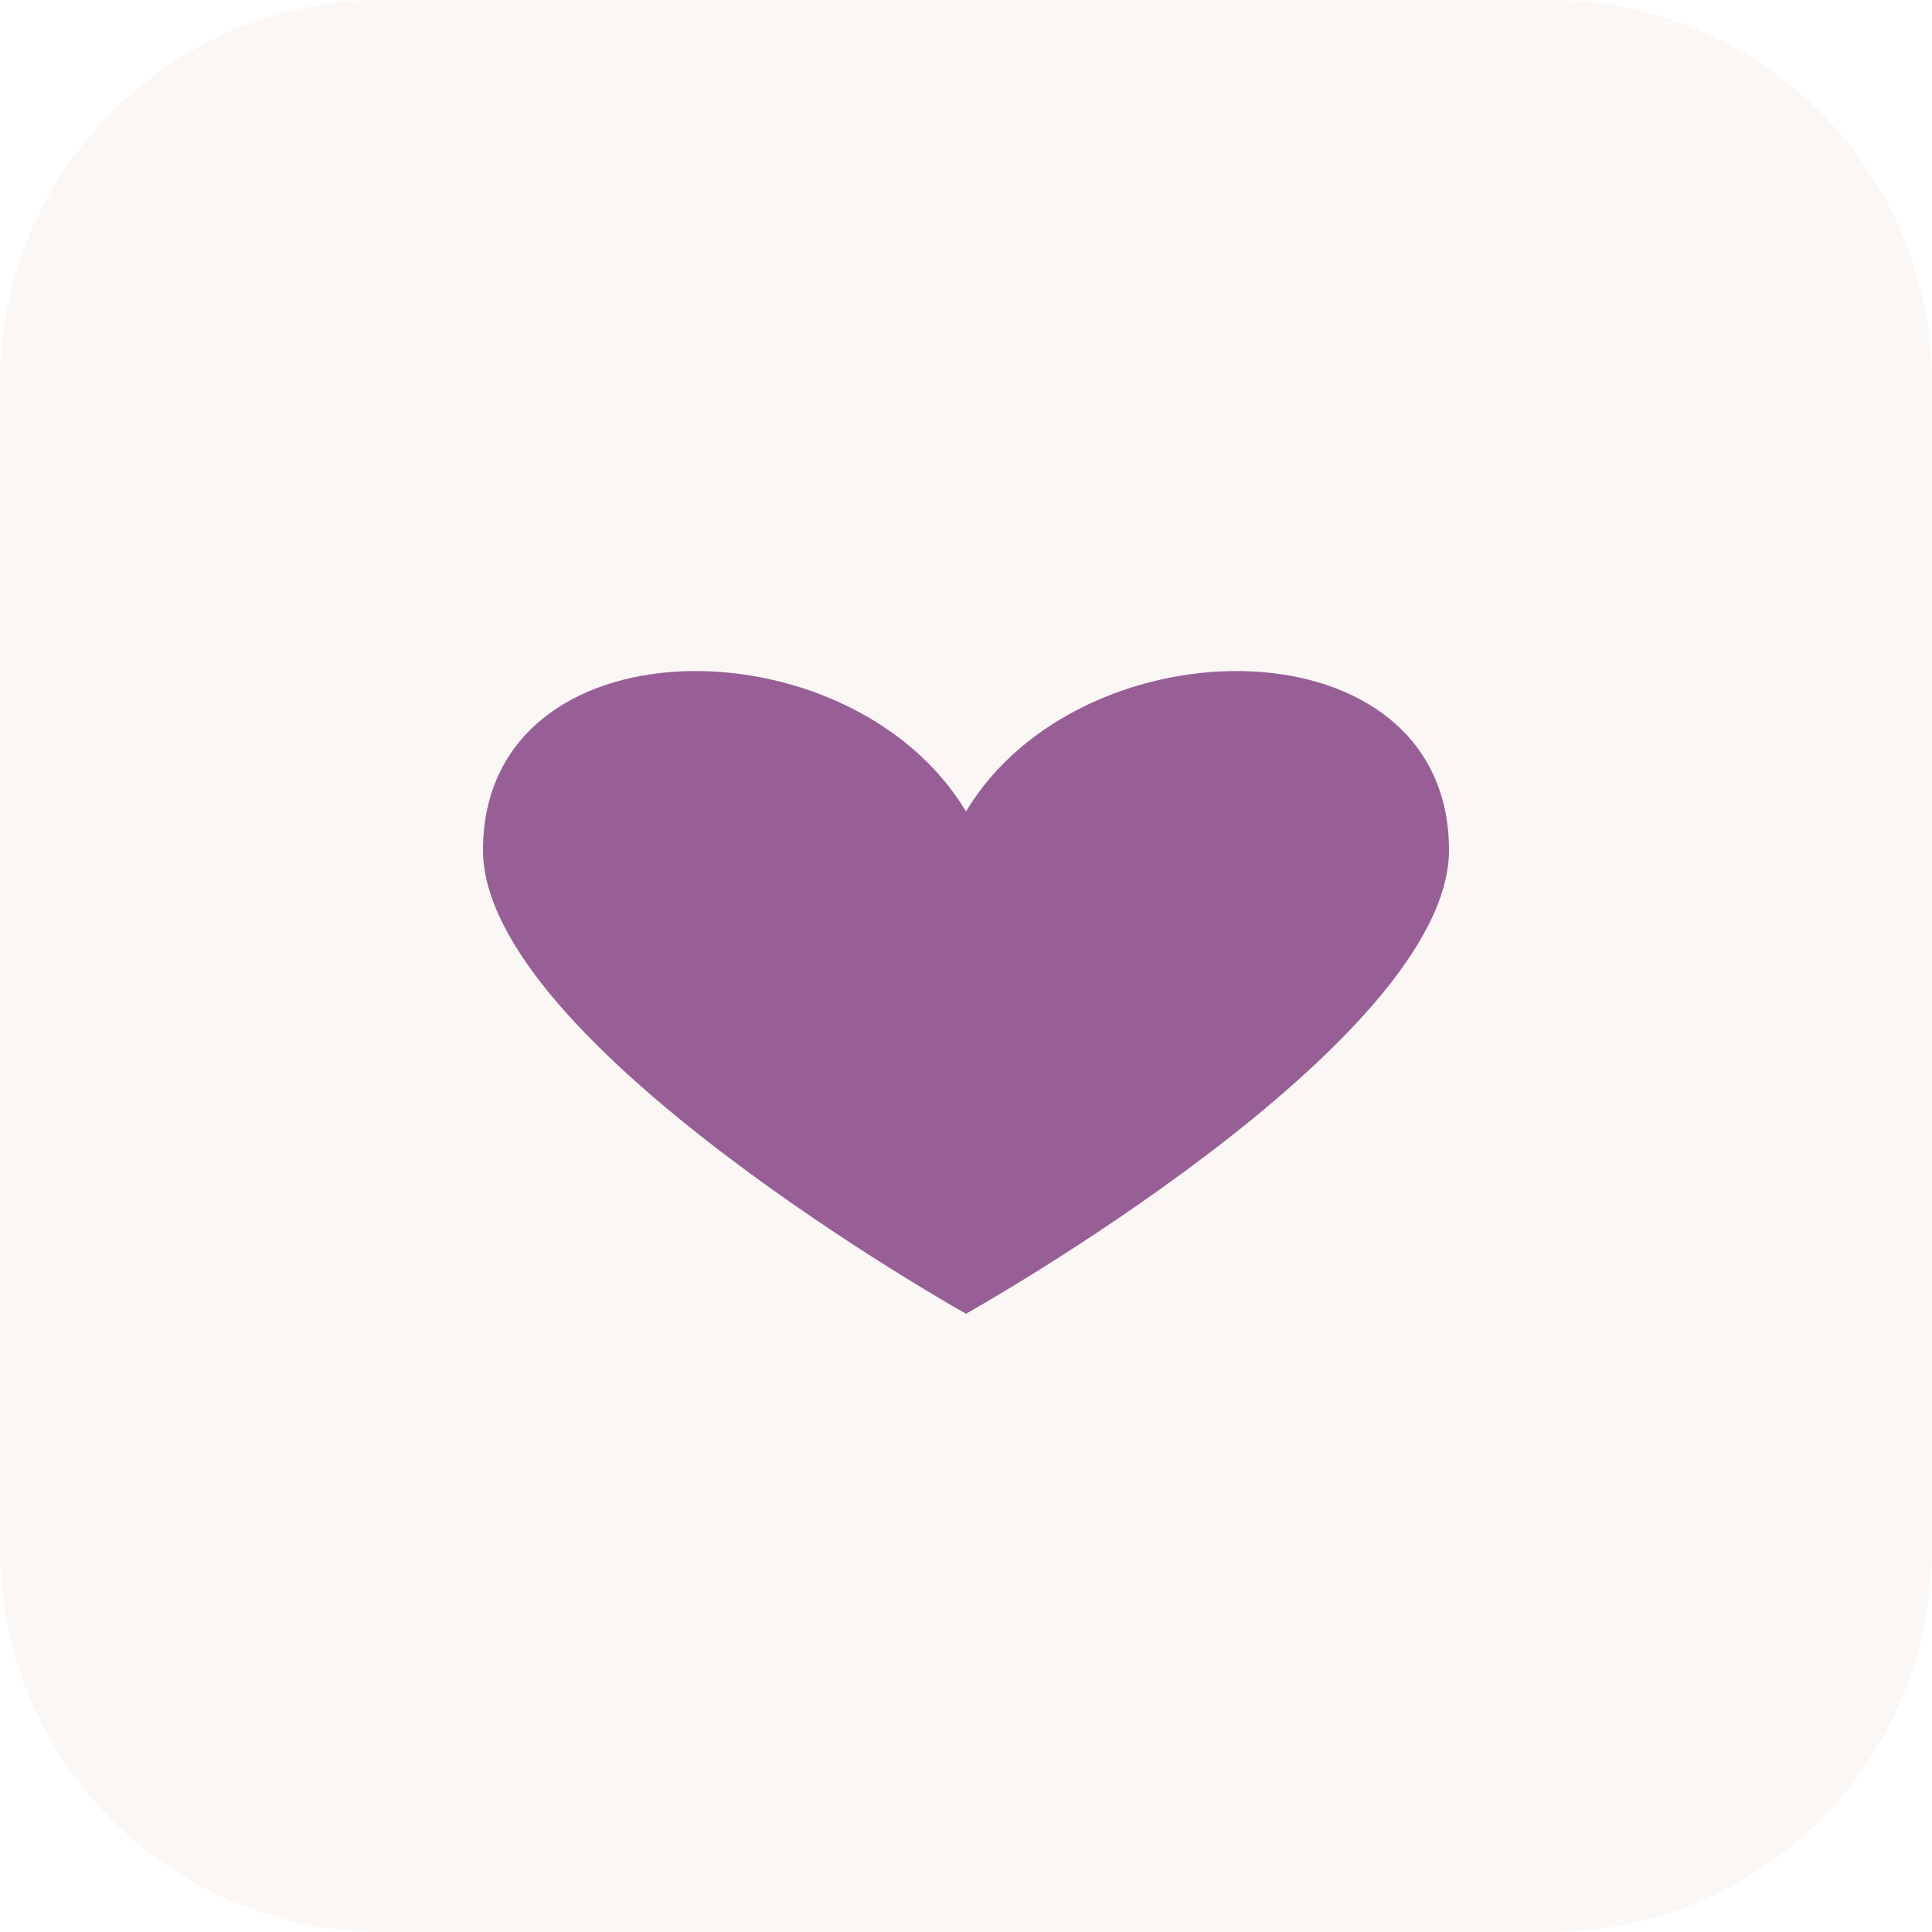
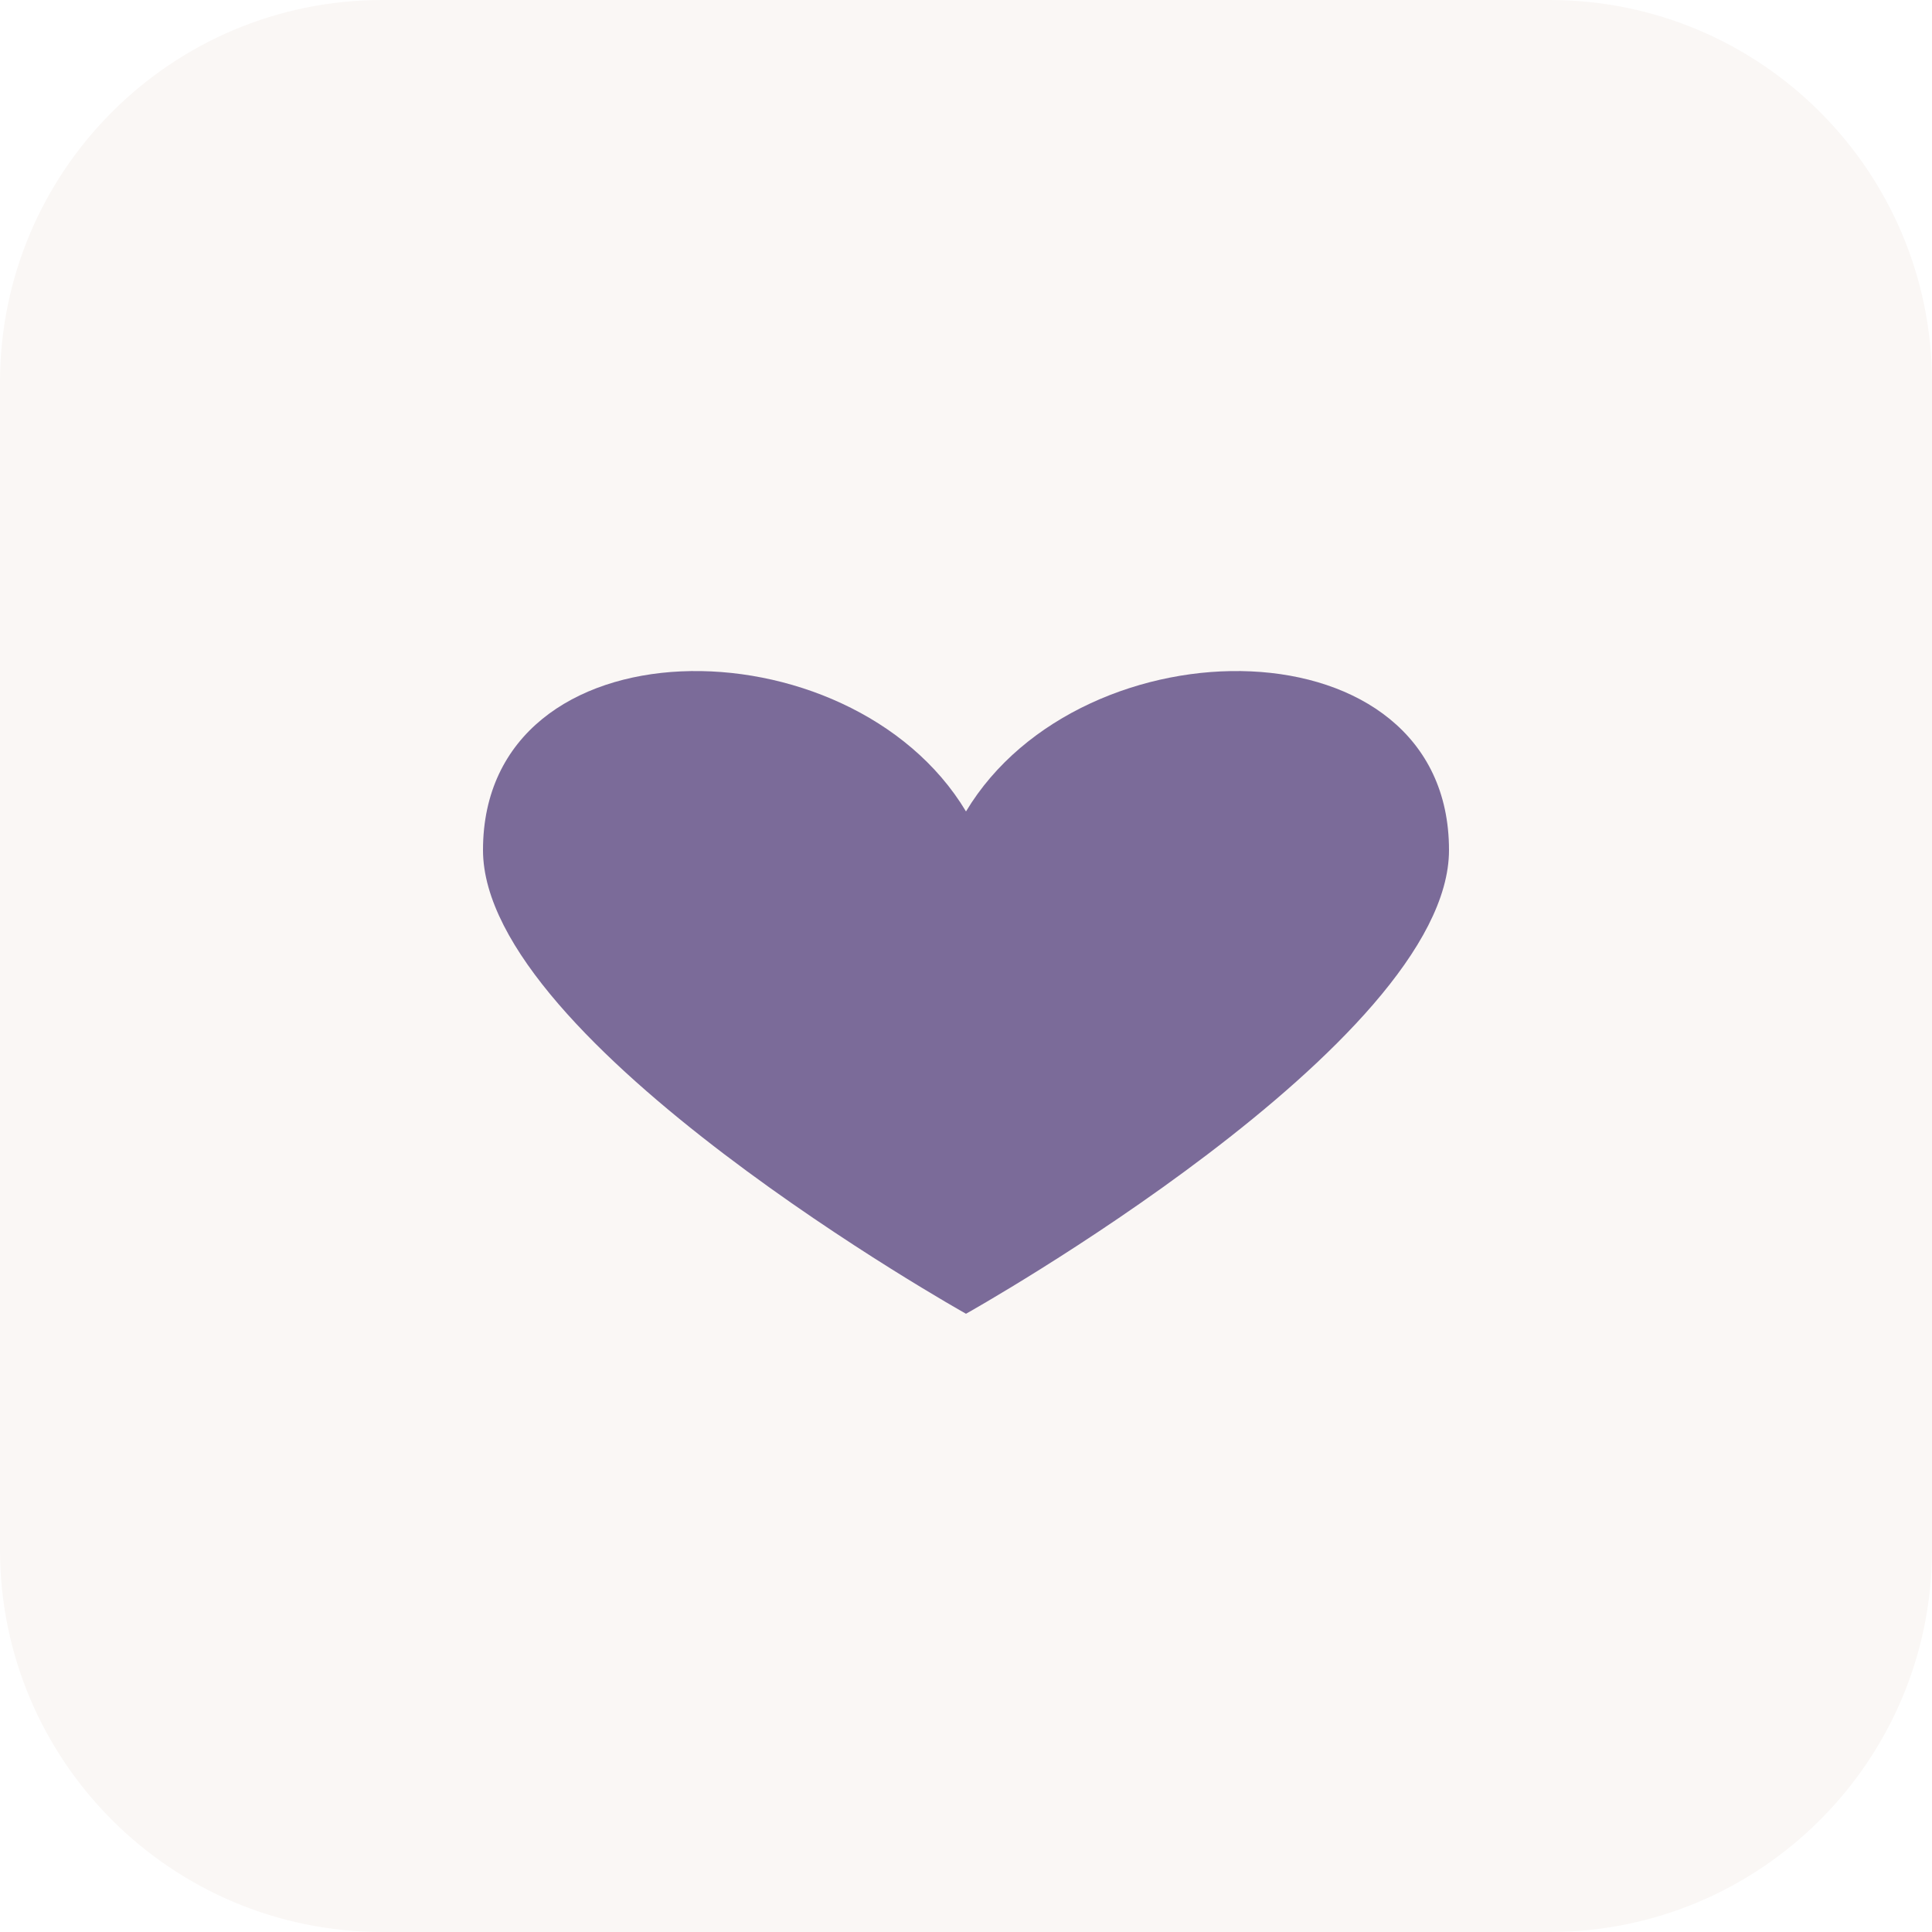
<svg xmlns="http://www.w3.org/2000/svg" width="192" height="192" viewBox="0 0 192 192">
  <rect width="192" height="192" fill="#FAF7F5" rx="38" />
  <g transform="translate(96, 96)">
-     <path d="M0,-15.36 C-11.52,-34.56 -48,-34.56 -48,-11.52 C-48,7.68 0,34.56 0,34.56 C0,34.56 48,7.68 48,-11.52 C48,-34.56 11.52,-34.56 0,-15.36 Z" fill="#985F97" />
+     <path d="M0,-15.36 C-11.52,-34.56 -48,-34.56 -48,-11.52 C-48,7.68 0,34.56 0,34.56 C0,34.56 48,7.68 48,-11.52 C48,-34.56 11.52,-34.56 0,-15.36 Z" fill="#7B6B99" />
  </g>
</svg>
